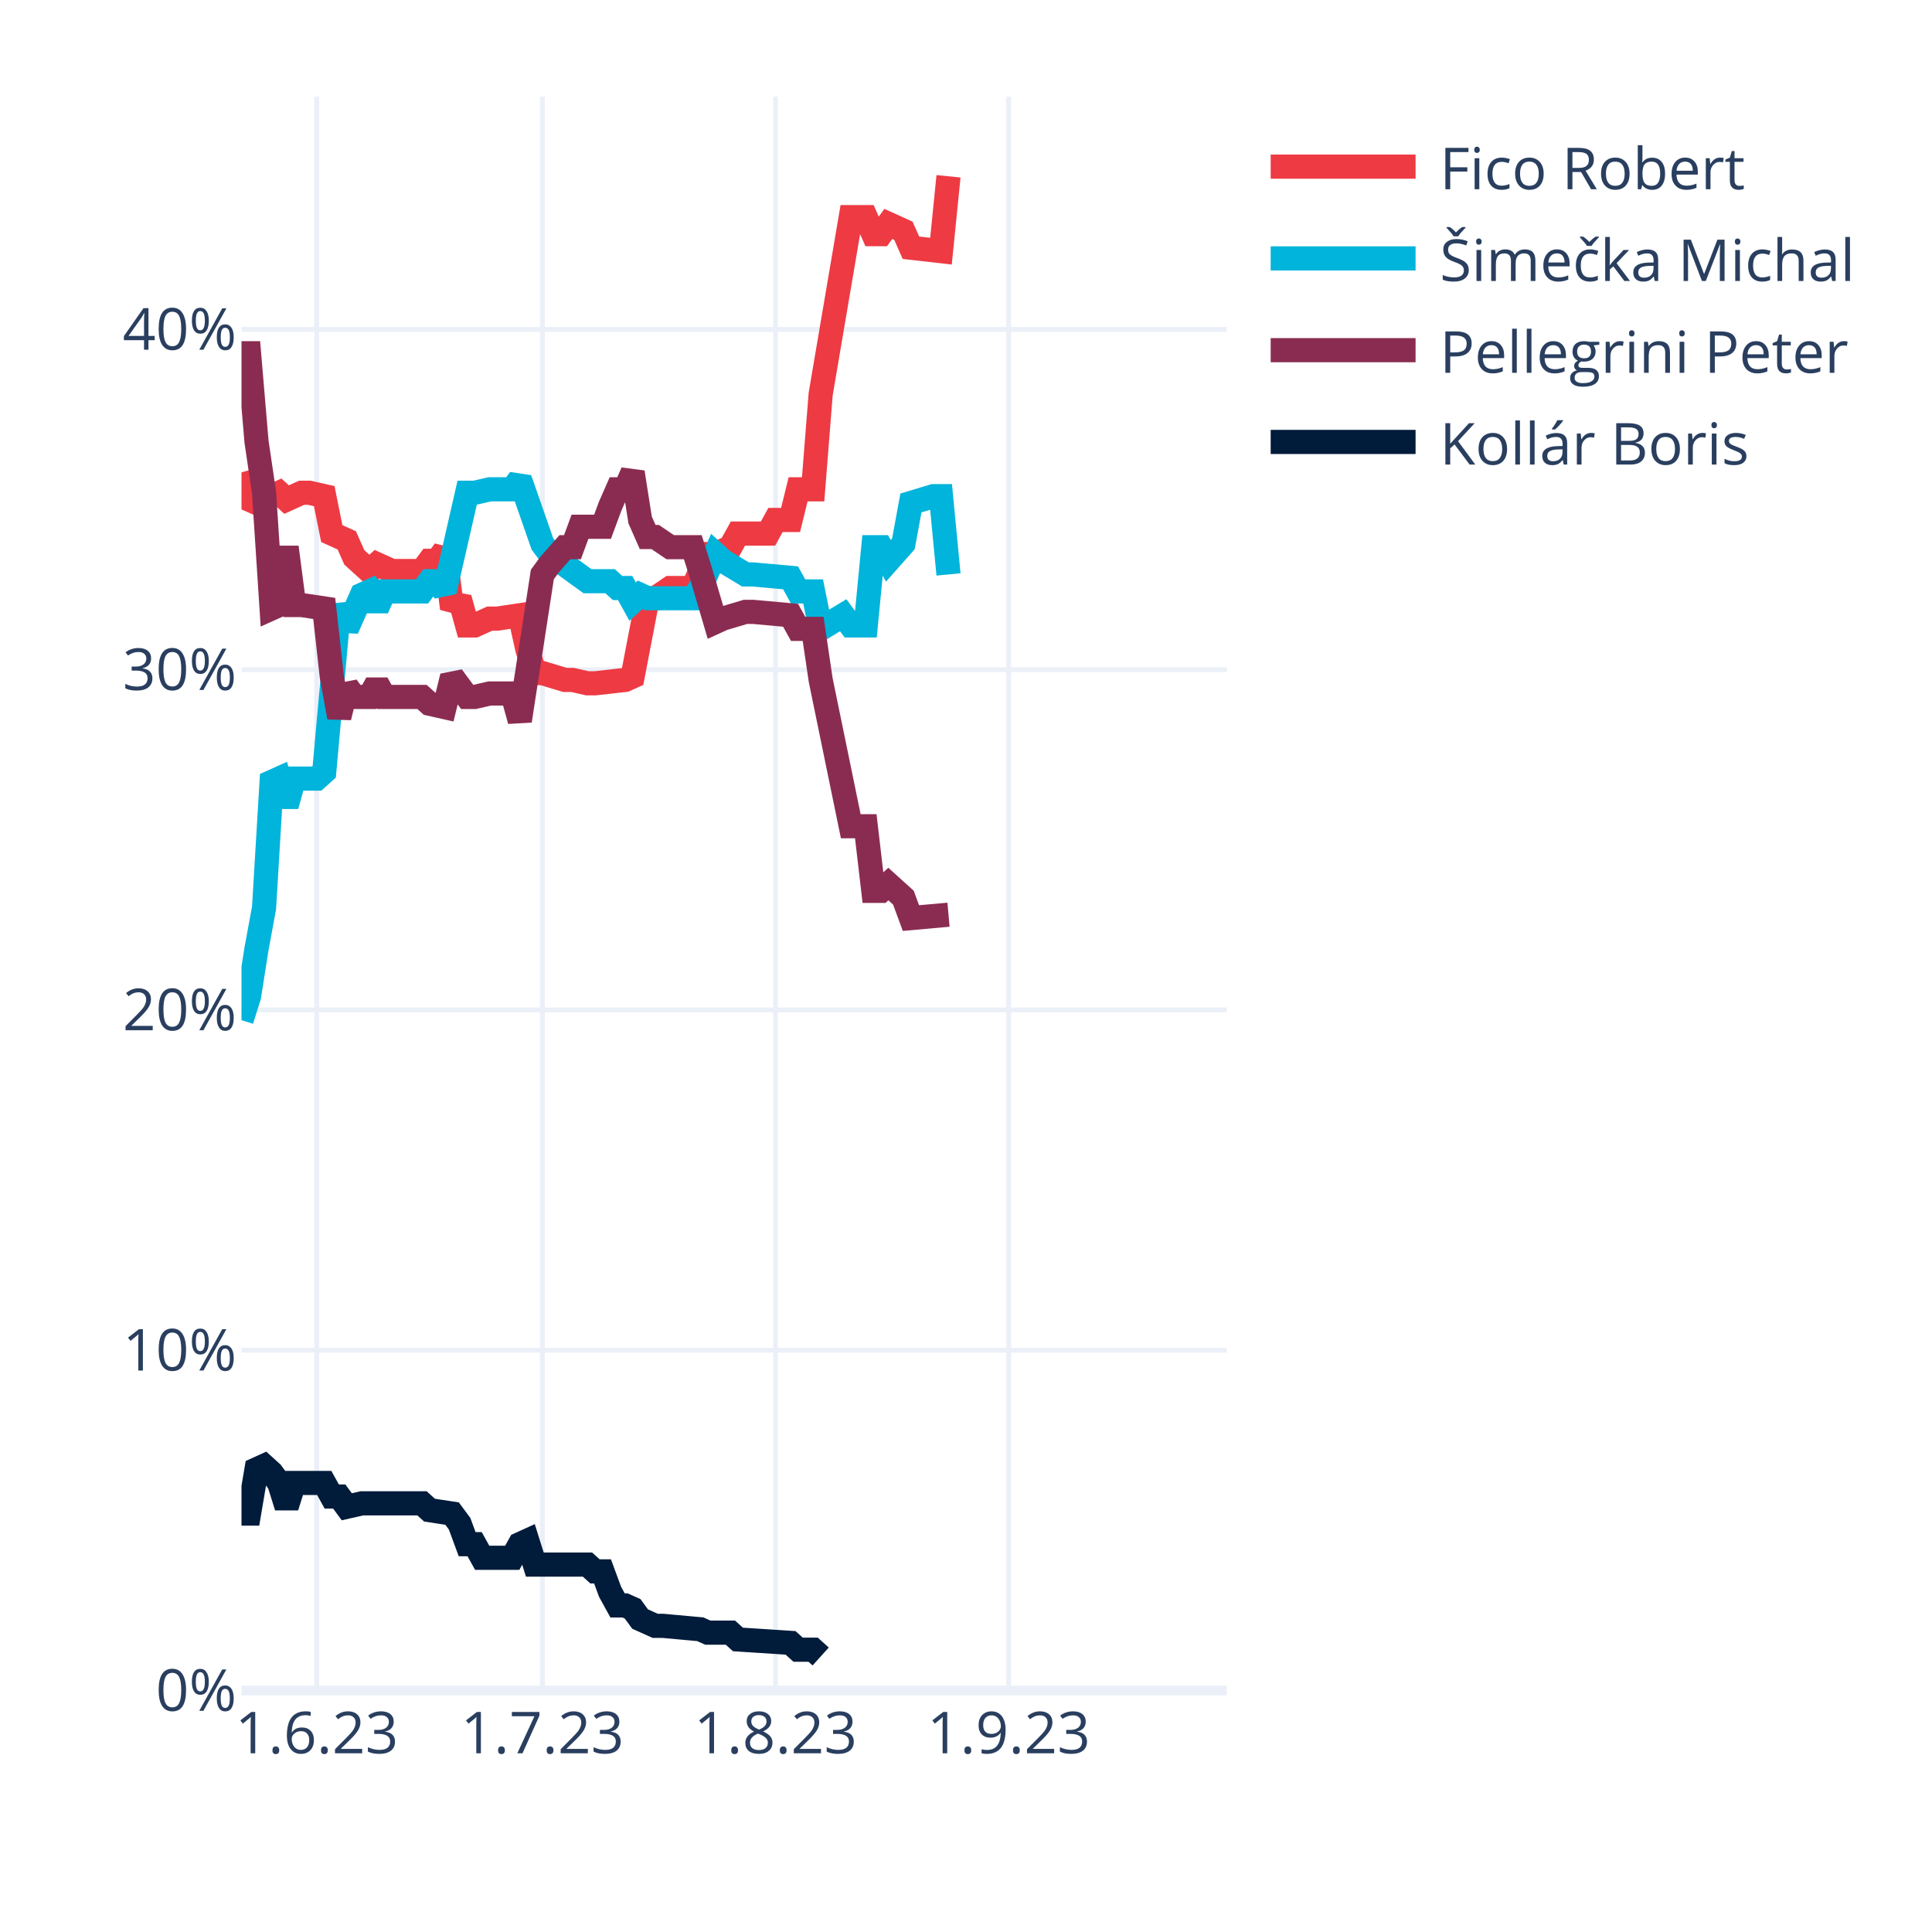
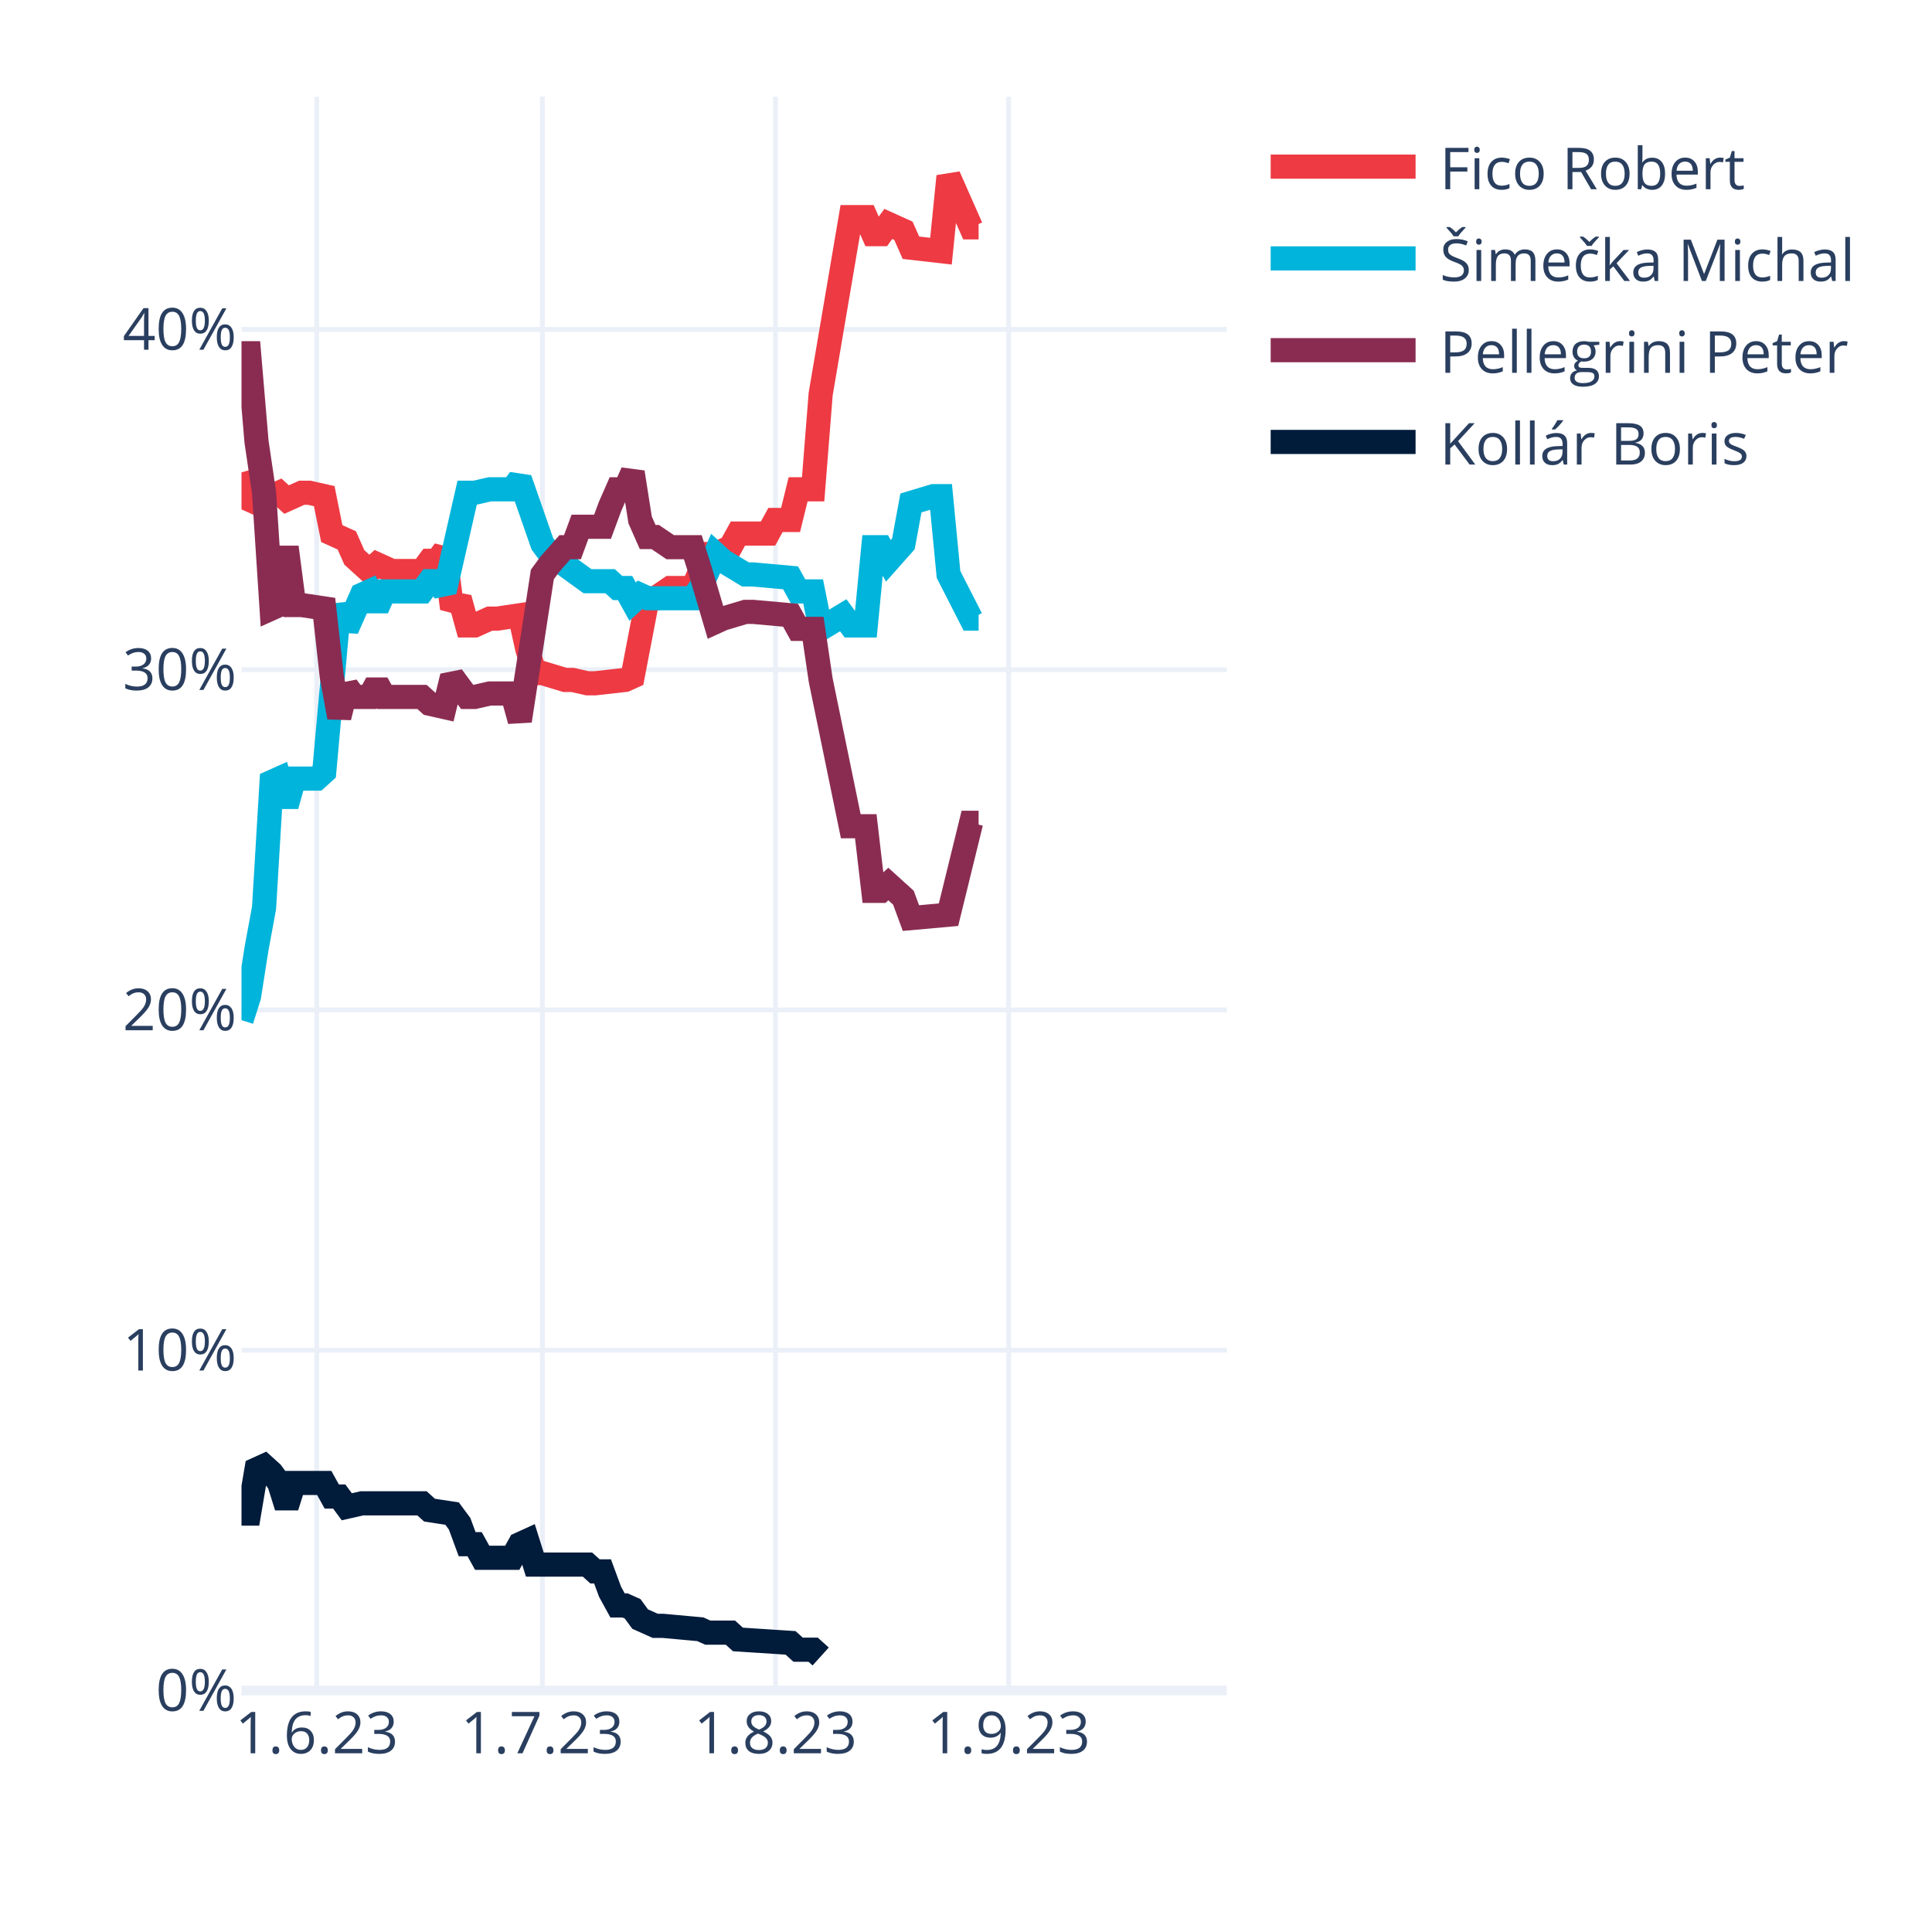
<svg xmlns="http://www.w3.org/2000/svg" class="main-svg" width="400" height="400" style="" viewBox="0 0 400 400">
  <rect x="0" y="0" width="400" height="400" style="fill: rgb(255, 255, 255); fill-opacity: 1;" />
-   <defs id="defs-82a74f">
+   <defs id="defs-9bf4d7">
    <g class="clips">
-       <clipPath id="clip82a74fxyplot" class="plotclip">
+       <clipPath id="clip9bf4d7xyplot" class="plotclip">
        <rect width="204" height="330" />
      </clipPath>
-       <clipPath class="axesclip" id="clip82a74fx">
+       <clipPath class="axesclip" id="clip9bf4d7x">
        <rect x="50" y="0" width="204" height="400" />
      </clipPath>
-       <clipPath class="axesclip" id="clip82a74fy">
+       <clipPath class="axesclip" id="clip9bf4d7y">
        <rect x="0" y="20" width="400" height="330" />
      </clipPath>
-       <clipPath class="axesclip" id="clip82a74fxy">
+       <clipPath class="axesclip" id="clip9bf4d7xy">
        <rect x="50" y="20" width="204" height="330" />
      </clipPath>
    </g>
    <g class="gradients" />
    <g class="patterns" />
  </defs>
  <g class="bglayer" />
  <g class="layer-below">
    <g class="imagelayer" />
    <g class="shapelayer" />
  </g>
  <g class="cartesianlayer">
    <g class="subplot xy">
      <g class="layer-subplot">
        <g class="shapelayer" />
        <g class="imagelayer" />
      </g>
      <g class="minor-gridlayer">
        <g class="x" />
        <g class="y" />
      </g>
      <g class="gridlayer">
        <g class="x">
          <path class="xgrid crisp" transform="translate(65.57,0)" d="M0,20v330" style="stroke: rgb(235, 240, 248); stroke-opacity: 1; stroke-width: 1px;" />
          <path class="xgrid crisp" transform="translate(112.29,0)" d="M0,20v330" style="stroke: rgb(235, 240, 248); stroke-opacity: 1; stroke-width: 1px;" />
          <path class="xgrid crisp" transform="translate(160.56,0)" d="M0,20v330" style="stroke: rgb(235, 240, 248); stroke-opacity: 1; stroke-width: 1px;" />
          <path class="xgrid crisp" transform="translate(208.84,0)" d="M0,20v330" style="stroke: rgb(235, 240, 248); stroke-opacity: 1; stroke-width: 1px;" />
        </g>
        <g class="y">
          <path class="ygrid crisp" transform="translate(0,279.55)" d="M50,0h204" style="stroke: rgb(235, 240, 248); stroke-opacity: 1; stroke-width: 1px;" />
          <path class="ygrid crisp" transform="translate(0,209.1)" d="M50,0h204" style="stroke: rgb(235, 240, 248); stroke-opacity: 1; stroke-width: 1px;" />
          <path class="ygrid crisp" transform="translate(0,138.65)" d="M50,0h204" style="stroke: rgb(235, 240, 248); stroke-opacity: 1; stroke-width: 1px;" />
          <path class="ygrid crisp" transform="translate(0,68.2)" d="M50,0h204" style="stroke: rgb(235, 240, 248); stroke-opacity: 1; stroke-width: 1px;" />
        </g>
      </g>
      <g class="zerolinelayer">
        <path class="yzl zl crisp" transform="translate(0,350)" d="M50,0h204" style="stroke: rgb(235, 240, 248); stroke-opacity: 1; stroke-width: 2px;" />
      </g>
      <path class="xlines-below" />
      <path class="ylines-below" />
      <g class="overlines-below" />
      <g class="xaxislayer-below" />
      <g class="yaxislayer-below" />
      <g class="overaxes-below" />
-       <g class="plot" transform="translate(50,20)" clip-path="url(#clip82a74fxyplot)">
+       <g class="plot" transform="translate(50,20)" clip-path="url(#clip9bf4d7xyplot)">
        <g class="scatterlayer mlayer">
-           <g class="trace scatter trace6cca14" style="stroke-miterlimit: 2; opacity: 1;">
-             <g class="fills" />
-             <g class="errorbars" />
-             <g class="lines">
-               <path class="js-line" d="M0,77.79L1.56,83.43L3.11,84.13L4.67,82.02L6.23,82.72L7.79,82.02L9.34,83.43L12.46,82.02L14.02,82.02L17.13,82.72L18.69,90.47L21.8,91.88L23.36,95.4L26.47,98.22L28.03,96.81L31.15,98.22L32.7,98.22L37.37,98.22L38.93,96.11L40.49,96.11L42.05,93.99L43.6,105.97L45.16,103.86L46.72,109.49L48.27,109.49L51.39,108.08L52.95,108.08L57.62,107.38L59.18,114.42L60.73,119.36L62.29,119.36L66.96,120.77L68.52,120.77L71.63,121.47L73.19,121.47L79.42,120.77L80.98,120.06L84.09,103.86L85.65,103.86L88.76,101.74L90.32,101.74L93.44,101.74L94.99,98.22L96.55,94.7L98.11,94.7L101.22,93.29L102.78,90.47L109.01,90.47L110.56,87.65L113.68,87.65L115.24,81.31L118.35,81.31L119.91,61.59L126.14,24.95L127.69,24.95L129.25,24.95L130.81,28.48L132.37,28.48L133.92,26.36L137.04,27.77L138.6,31.29L144.82,32L146.38,16.5" style="vector-effect: none; fill: none; stroke: rgb(238, 58, 67); stroke-opacity: 1; stroke-width: 5px; opacity: 1;" />
-             </g>
-             <g class="points" />
-             <g class="text" />
-           </g>
-           <g class="trace scatter tracead17d4" style="stroke-miterlimit: 2; opacity: 1;">
-             <g class="fills" />
-             <g class="errorbars" />
-             <g class="lines">
-               <path class="js-line" d="M0,191.21L1.56,186.28L3.11,176.42L4.67,167.97L6.23,141.9L7.79,141.2L9.34,146.83L10.9,141.2L12.46,141.2L15.57,141.2L17.13,139.79L20.24,105.27L21.8,110.2L24.92,103.15L26.47,102.45L28.03,105.97L29.59,102.45L37.37,102.45L38.93,100.33L40.49,100.33L42.05,102.45L46.72,82.02L48.27,82.02L51.39,81.31L52.95,81.31L56.06,81.31L57.62,79.2L62.29,92.59L63.85,94.7L71.63,100.33L73.19,100.33L76.31,100.33L77.86,101.74L79.42,101.74L80.98,104.56L82.53,103.15L84.09,103.86L93.44,103.86L94.99,101.74L98.11,94.7L99.66,96.11L104.34,98.93L105.89,98.93L113.68,99.63L115.24,102.45L118.35,102.45L119.91,110.2L124.58,107.38L126.14,109.49L129.25,109.49L130.81,93.29L132.37,93.29L133.92,96.11L137.04,92.59L138.6,84.13L143.27,82.72L144.82,82.72L146.38,98.93" style="vector-effect: none; fill: none; stroke: rgb(0, 180, 219); stroke-opacity: 1; stroke-width: 5px; opacity: 1;" />
-             </g>
-             <g class="points" />
-             <g class="text" />
-           </g>
-           <g class="trace scatter trace3b85e5" style="stroke-miterlimit: 2; opacity: 1;">
-             <g class="fills" />
-             <g class="errorbars" />
-             <g class="lines">
-               <path class="js-line" d="M0,53.13L1.56,53.13L3.11,71.45L4.67,82.02L6.23,105.97L7.79,105.27L9.34,93.29L10.9,105.27L12.46,105.27L17.13,105.97L18.69,120.06L20.24,128.51L21.8,122.17L23.36,124.29L24.92,124.29L26.47,124.29L28.03,121.47L29.59,124.29L31.15,124.29L37.37,124.29L38.93,125.7L42.05,126.4L43.6,120.06L46.72,124.29L48.27,124.29L51.39,123.58L52.95,123.58L56.06,123.58L57.62,129.22L62.29,98.93L63.85,96.81L66.96,93.29L68.52,93.29L70.08,89.06L71.63,89.06L74.75,89.06L76.31,84.84L77.86,81.31L79.42,81.31L80.98,77.79L82.53,87.65L84.09,91.18L85.65,91.18L88.76,93.29L90.32,93.29L93.44,93.29L94.99,98.22L98.11,108.79L99.66,108.08L104.34,106.68L105.89,106.68L113.68,107.38L115.24,110.2L118.35,110.2L119.91,120.77L126.14,151.06L127.69,151.06L129.25,151.06L130.81,164.44L132.37,164.44L133.92,163.03L137.04,165.85L138.6,170.08L146.38,169.38" style="vector-effect: none; fill: none; stroke: rgb(138, 44, 81); stroke-opacity: 1; stroke-width: 5px; opacity: 1;" />
-             </g>
-             <g class="points" />
-             <g class="text" />
-           </g>
-           <g class="trace scatter traceb8b7fa" style="stroke-miterlimit: 2; opacity: 1;">
+           <g class="trace scatter trace5001fe" style="stroke-miterlimit: 2; opacity: 1;">
+             <g class="fills" />
+             <g class="errorbars" />
+             <g class="lines">
+               <path class="js-line" d="M0,77.79L1.56,83.43L3.11,84.13L4.67,82.02L6.23,82.72L7.79,82.02L9.34,83.43L12.46,82.02L14.02,82.02L17.13,82.72L18.69,90.47L21.8,91.88L23.36,95.4L26.47,98.22L28.03,96.81L31.15,98.22L32.7,98.22L37.37,98.22L38.93,96.11L40.49,96.11L42.05,93.99L43.6,105.97L45.16,103.86L46.72,109.49L48.27,109.49L51.39,108.08L52.95,108.08L57.62,107.38L59.18,114.42L60.73,119.36L62.29,119.36L66.96,120.77L68.52,120.77L71.63,121.47L73.19,121.47L79.42,120.77L80.98,120.06L84.09,103.86L85.65,103.86L88.76,101.74L90.32,101.74L93.44,101.74L94.99,98.22L96.55,94.7L98.11,94.7L101.22,93.29L102.78,90.47L109.01,90.47L110.56,87.65L113.68,87.65L115.24,81.31L118.35,81.31L119.91,61.59L126.14,24.95L127.69,24.95L129.25,24.95L130.81,28.48L132.37,28.48L133.92,26.36L137.04,27.77L138.6,31.29L144.82,32L146.38,16.5L151.05,27.07L152.61,27.07" style="vector-effect: none; fill: none; stroke: rgb(238, 58, 67); stroke-opacity: 1; stroke-width: 5px; opacity: 1;" />
+             </g>
+             <g class="points" />
+             <g class="text" />
+           </g>
+           <g class="trace scatter trace045f34" style="stroke-miterlimit: 2; opacity: 1;">
+             <g class="fills" />
+             <g class="errorbars" />
+             <g class="lines">
+               <path class="js-line" d="M0,191.21L1.56,186.28L3.11,176.42L4.67,167.97L6.23,141.9L7.79,141.2L9.34,146.83L10.9,141.2L12.46,141.2L15.57,141.2L17.13,139.79L20.24,105.27L21.8,110.2L24.92,103.15L26.47,102.45L28.03,105.97L29.59,102.45L37.37,102.45L38.93,100.33L40.49,100.33L42.05,102.45L46.72,82.02L48.27,82.02L51.39,81.31L52.95,81.31L56.06,81.31L57.62,79.2L62.29,92.59L63.85,94.7L71.63,100.33L73.19,100.33L76.31,100.33L77.86,101.74L79.42,101.74L80.98,104.56L82.53,103.15L84.09,103.86L93.44,103.86L94.99,101.74L98.11,94.7L99.66,96.11L104.34,98.93L105.89,98.93L113.68,99.63L115.24,102.45L118.35,102.45L119.91,110.2L124.58,107.38L126.14,109.49L129.25,109.49L130.81,93.29L132.37,93.29L133.92,96.11L137.04,92.59L138.6,84.13L143.27,82.72L144.82,82.72L146.38,98.93L151.05,108.08L152.61,108.08" style="vector-effect: none; fill: none; stroke: rgb(0, 180, 219); stroke-opacity: 1; stroke-width: 5px; opacity: 1;" />
+             </g>
+             <g class="points" />
+             <g class="text" />
+           </g>
+           <g class="trace scatter trace2d48cd" style="stroke-miterlimit: 2; opacity: 1;">
+             <g class="fills" />
+             <g class="errorbars" />
+             <g class="lines">
+               <path class="js-line" d="M0,53.13L1.56,53.13L3.11,71.45L4.67,82.02L6.23,105.97L7.79,105.27L9.34,93.29L10.9,105.27L12.46,105.27L17.13,105.97L18.69,120.06L20.24,128.51L21.8,122.17L23.36,124.29L24.92,124.29L26.47,124.29L28.03,121.47L29.59,124.29L31.15,124.29L37.37,124.29L38.93,125.7L42.05,126.4L43.6,120.06L46.72,124.29L48.27,124.29L51.39,123.58L52.95,123.58L56.06,123.58L57.62,129.22L62.29,98.93L63.85,96.81L66.96,93.29L68.52,93.29L70.08,89.06L71.63,89.06L74.75,89.06L76.31,84.84L77.86,81.31L79.42,81.31L80.98,77.79L82.53,87.65L84.09,91.18L85.65,91.18L88.76,93.29L90.32,93.29L93.44,93.29L94.99,98.22L98.11,108.79L99.66,108.08L104.34,106.68L105.89,106.68L113.68,107.38L115.24,110.2L118.35,110.2L119.91,120.77L126.14,151.06L127.69,151.06L129.25,151.06L130.81,164.44L132.37,164.44L133.92,163.03L137.04,165.85L138.6,170.08L146.38,169.38L151.05,150.35L152.61,150.35" style="vector-effect: none; fill: none; stroke: rgb(138, 44, 81); stroke-opacity: 1; stroke-width: 5px; opacity: 1;" />
+             </g>
+             <g class="points" />
+             <g class="text" />
+           </g>
+           <g class="trace scatter trace678238" style="stroke-miterlimit: 2; opacity: 1;">
            <g class="fills" />
            <g class="errorbars" />
            <g class="lines">
              <path class="js-line" d="M0,293.37L1.56,293.37L3.11,284.21L4.67,283.5L6.23,284.91L7.79,287.03L9.34,291.96L10.9,287.03L12.46,287.03L17.13,287.03L18.69,289.84L20.24,289.84L21.8,291.96L24.92,291.25L26.47,291.25L37.37,291.25L38.93,292.66L43.6,293.37L45.16,295.48L46.72,299.71L48.27,299.71L49.83,302.52L51.39,302.52L56.06,302.52L57.62,299.71L59.18,299L60.73,303.93L71.63,303.93L73.19,305.34L74.75,305.34L76.31,309.57L77.86,312.39L79.42,312.39L80.98,313.09L82.53,315.21L85.65,316.61L87.21,316.61L94.99,317.32L96.55,318.02L101.22,318.02L102.78,319.43L113.68,320.14L115.24,321.55L118.35,321.55L119.91,322.96" style="vector-effect: none; fill: none; stroke: rgb(1, 27, 58); stroke-opacity: 1; stroke-width: 5px; opacity: 1;" />
            </g>
            <g class="points" />
            <g class="text" />
          </g>
        </g>
      </g>
      <g class="overplot" />
      <path class="xlines-above crisp" d="M0,0" style="fill: none;" />
      <path class="ylines-above crisp" d="M0,0" style="fill: none;" />
      <g class="overlines-above" />
      <g class="xaxislayer-above">
        <g class="xtick">
          <text text-anchor="middle" x="0" y="363" transform="translate(65.57,0)" style="font-family: 'Open Sans', verdana, arial, sans-serif; font-size: 12px; fill: rgb(42, 63, 95); fill-opacity: 1; white-space: pre; opacity: 1;">1.6.23</text>
        </g>
        <g class="xtick">
          <text text-anchor="middle" x="0" y="363" style="font-family: 'Open Sans', verdana, arial, sans-serif; font-size: 12px; fill: rgb(42, 63, 95); fill-opacity: 1; white-space: pre; opacity: 1;" transform="translate(112.29,0)">1.7.23</text>
        </g>
        <g class="xtick">
          <text text-anchor="middle" x="0" y="363" style="font-family: 'Open Sans', verdana, arial, sans-serif; font-size: 12px; fill: rgb(42, 63, 95); fill-opacity: 1; white-space: pre; opacity: 1;" transform="translate(160.56,0)">1.8.23</text>
        </g>
        <g class="xtick">
          <text text-anchor="middle" x="0" y="363" style="font-family: 'Open Sans', verdana, arial, sans-serif; font-size: 12px; fill: rgb(42, 63, 95); fill-opacity: 1; white-space: pre; opacity: 1;" transform="translate(208.84,0)">1.9.23</text>
        </g>
      </g>
      <g class="yaxislayer-above">
        <g class="ytick">
          <text text-anchor="end" x="49" y="4.2" transform="translate(0,350)" style="font-family: 'Open Sans', verdana, arial, sans-serif; font-size: 12px; fill: rgb(42, 63, 95); fill-opacity: 1; white-space: pre; opacity: 1;">0%</text>
        </g>
        <g class="ytick">
          <text text-anchor="end" x="49" y="4.2" style="font-family: 'Open Sans', verdana, arial, sans-serif; font-size: 12px; fill: rgb(42, 63, 95); fill-opacity: 1; white-space: pre; opacity: 1;" transform="translate(0,279.55)">10%</text>
        </g>
        <g class="ytick">
          <text text-anchor="end" x="49" y="4.2" style="font-family: 'Open Sans', verdana, arial, sans-serif; font-size: 12px; fill: rgb(42, 63, 95); fill-opacity: 1; white-space: pre; opacity: 1;" transform="translate(0,209.1)">20%</text>
        </g>
        <g class="ytick">
          <text text-anchor="end" x="49" y="4.2" style="font-family: 'Open Sans', verdana, arial, sans-serif; font-size: 12px; fill: rgb(42, 63, 95); fill-opacity: 1; white-space: pre; opacity: 1;" transform="translate(0,138.65)">30%</text>
        </g>
        <g class="ytick">
          <text text-anchor="end" x="49" y="4.2" style="font-family: 'Open Sans', verdana, arial, sans-serif; font-size: 12px; fill: rgb(42, 63, 95); fill-opacity: 1; white-space: pre; opacity: 1;" transform="translate(0,68.2)">40%</text>
        </g>
      </g>
      <g class="overaxes-above" />
    </g>
  </g>
  <g class="polarlayer" />
  <g class="smithlayer" />
  <g class="ternarylayer" />
  <g class="geolayer" />
  <g class="funnelarealayer" />
  <g class="pielayer" />
  <g class="iciclelayer" />
  <g class="treemaplayer" />
  <g class="sunburstlayer" />
  <g class="glimages" />
-   <defs id="topdefs-82a74f">
+   <defs id="topdefs-9bf4d7">
    <g class="clips" />
-     <clipPath id="legend82a74f">
+     <clipPath id="legend9bf4d7">
      <rect width="130" height="86" x="0" y="0" />
    </clipPath>
  </defs>
  <g class="layer-above">
    <g class="imagelayer" />
    <g class="shapelayer" />
  </g>
  <g class="infolayer">
    <g class="legend" pointer-events="all" transform="translate(258.08,20)">
      <rect class="bg" shape-rendering="crispEdges" width="130" height="86" x="0" y="0" style="stroke: rgb(68, 68, 68); stroke-opacity: 1; fill: rgb(255, 255, 255); fill-opacity: 1; stroke-width: 0px;" />
-       <g class="scrollbox" transform="" clip-path="url(#legend82a74f)">
+       <g class="scrollbox" transform="" clip-path="url(#legend9bf4d7)">
        <g class="groups">
          <g class="traces" transform="translate(0,14.5)" style="opacity: 1;">
            <text class="legendtext" text-anchor="start" x="40" y="4.68" style="font-family: 'Open Sans', verdana, arial, sans-serif; font-size: 12px; fill: rgb(42, 63, 95); fill-opacity: 1; white-space: pre;">Fico Robert</text>
            <g class="layers" style="opacity: 1;">
              <g class="legendfill" />
              <g class="legendlines">
                <path class="js-line" d="M5,0h30" style="fill: none; stroke: rgb(238, 58, 67); stroke-opacity: 1; stroke-width: 5px;" />
              </g>
              <g class="legendsymbols">
                <g class="legendpoints" />
              </g>
            </g>
            <rect class="legendtoggle" x="0" y="-9.5" width="124.031" height="19" style="fill: rgb(0, 0, 0); fill-opacity: 0;" />
          </g>
          <g class="traces" transform="translate(0,33.5)" style="opacity: 1;">
            <text class="legendtext" text-anchor="start" x="40" y="4.68" style="font-family: 'Open Sans', verdana, arial, sans-serif; font-size: 12px; fill: rgb(42, 63, 95); fill-opacity: 1; white-space: pre;">Šimečka Michal</text>
            <g class="layers" style="opacity: 1;">
              <g class="legendfill" />
              <g class="legendlines">
                <path class="js-line" d="M5,0h30" style="fill: none; stroke: rgb(0, 180, 219); stroke-opacity: 1; stroke-width: 5px;" />
              </g>
              <g class="legendsymbols">
                <g class="legendpoints" />
              </g>
            </g>
            <rect class="legendtoggle" x="0" y="-9.5" width="124.031" height="19" style="fill: rgb(0, 0, 0); fill-opacity: 0;" />
          </g>
          <g class="traces" transform="translate(0,52.5)" style="opacity: 1;">
            <text class="legendtext" text-anchor="start" x="40" y="4.68" style="font-family: 'Open Sans', verdana, arial, sans-serif; font-size: 12px; fill: rgb(42, 63, 95); fill-opacity: 1; white-space: pre;">Pellegrini Peter</text>
            <g class="layers" style="opacity: 1;">
              <g class="legendfill" />
              <g class="legendlines">
                <path class="js-line" d="M5,0h30" style="fill: none; stroke: rgb(138, 44, 81); stroke-opacity: 1; stroke-width: 5px;" />
              </g>
              <g class="legendsymbols">
                <g class="legendpoints" />
              </g>
            </g>
            <rect class="legendtoggle" x="0" y="-9.5" width="124.031" height="19" style="fill: rgb(0, 0, 0); fill-opacity: 0;" />
          </g>
          <g class="traces" transform="translate(0,71.5)" style="opacity: 1;">
            <text class="legendtext" text-anchor="start" x="40" y="4.68" style="font-family: 'Open Sans', verdana, arial, sans-serif; font-size: 12px; fill: rgb(42, 63, 95); fill-opacity: 1; white-space: pre;">Kollár Boris</text>
            <g class="layers" style="opacity: 1;">
              <g class="legendfill" />
              <g class="legendlines">
                <path class="js-line" d="M5,0h30" style="fill: none; stroke: rgb(1, 27, 58); stroke-opacity: 1; stroke-width: 5px;" />
              </g>
              <g class="legendsymbols">
                <g class="legendpoints" />
              </g>
            </g>
            <rect class="legendtoggle" x="0" y="-9.5" width="124.031" height="19" style="fill: rgb(0, 0, 0); fill-opacity: 0;" />
          </g>
        </g>
      </g>
      <rect class="scrollbar" rx="20" ry="3" width="0" height="0" x="0" y="0" style="fill: rgb(128, 139, 164); fill-opacity: 1;" />
    </g>
    <g class="g-gtitle" />
    <g class="g-xtitle" />
    <g class="g-ytitle" />
  </g>
</svg>
